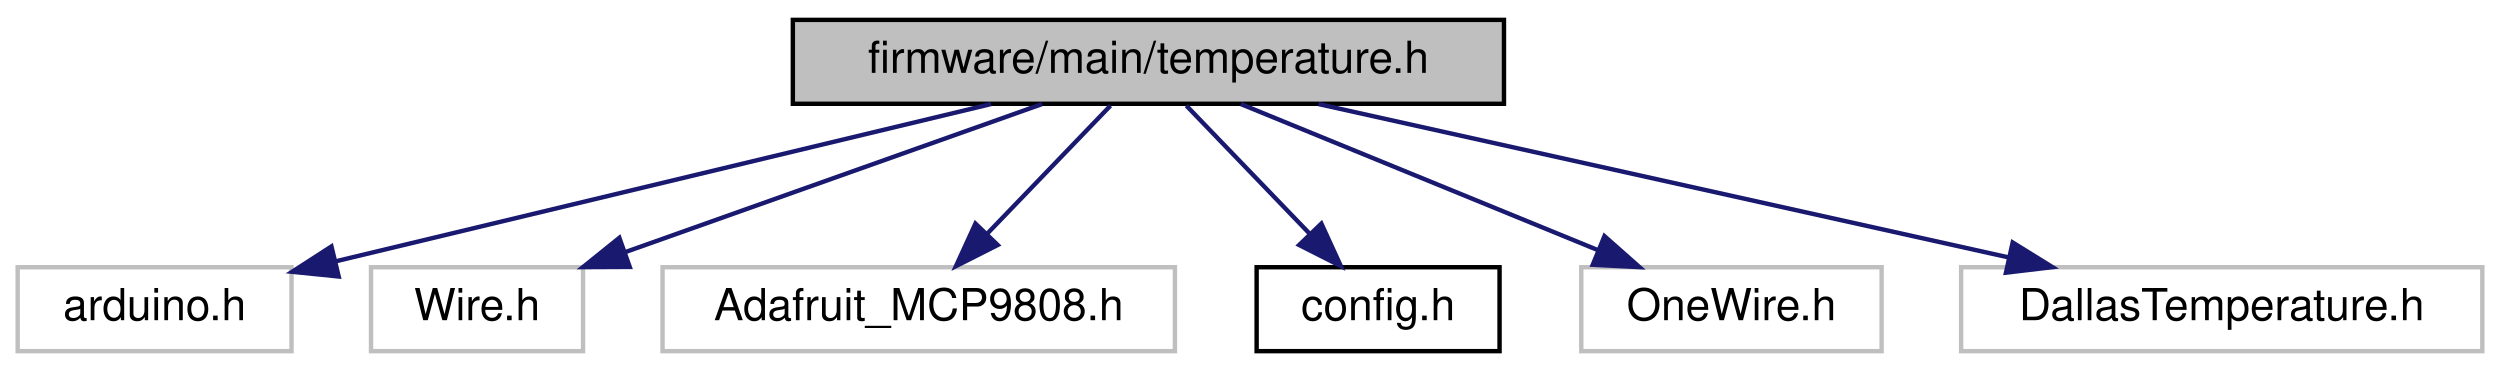
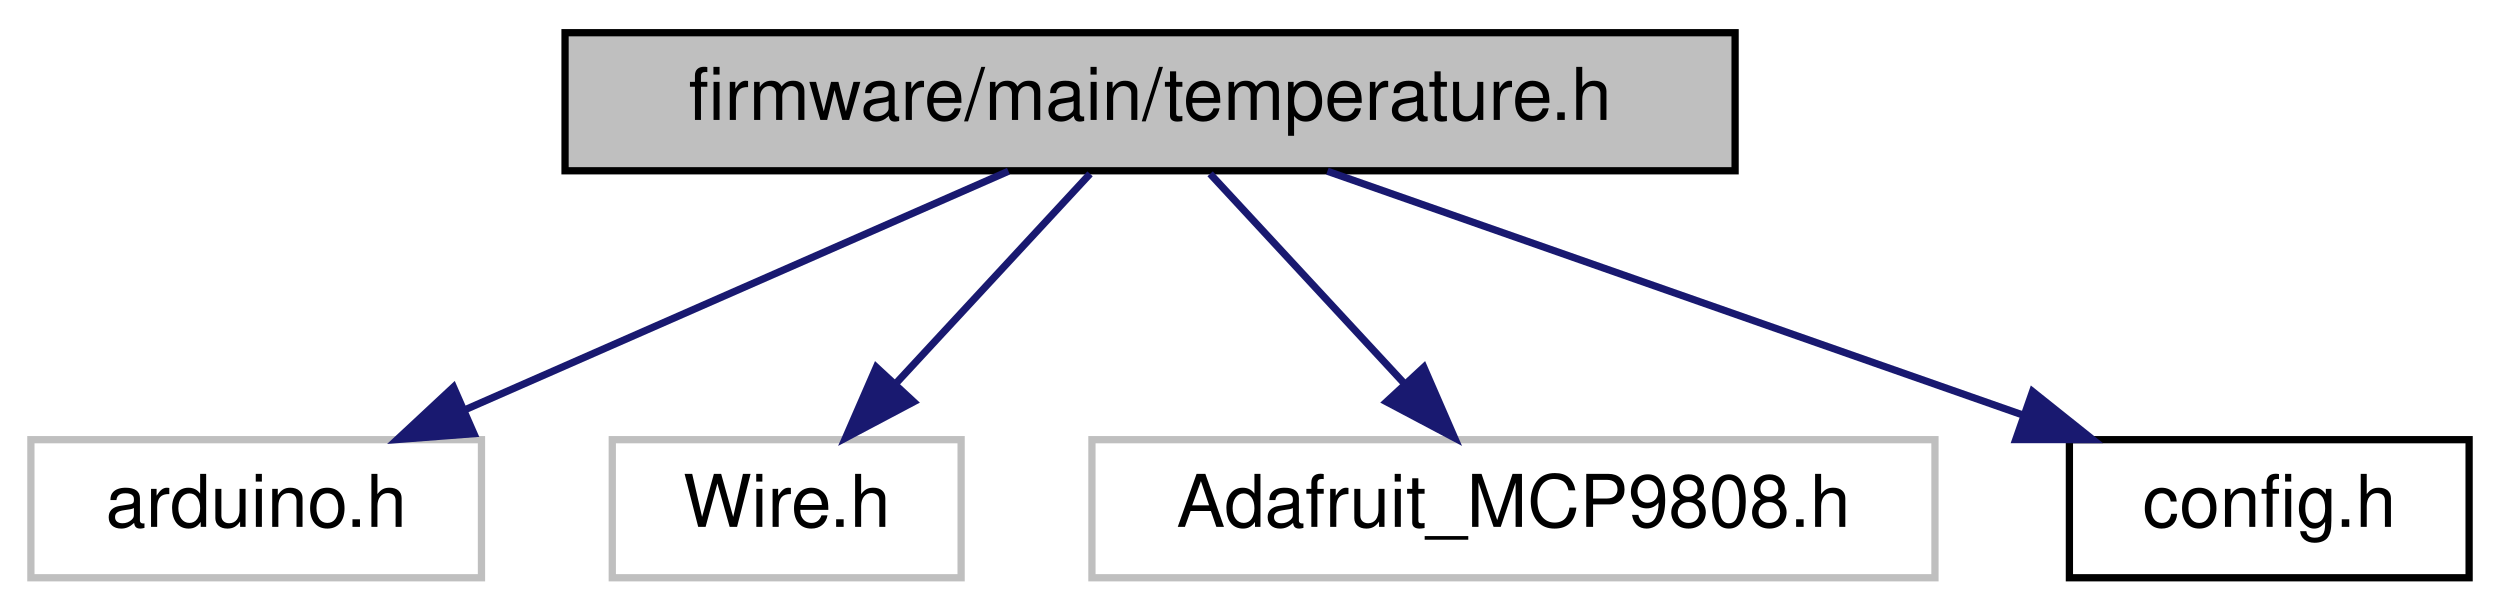
- <svg xmlns="http://www.w3.org/2000/svg" xmlns:xlink="http://www.w3.org/1999/xlink" width="566pt" height="84pt" viewBox="0.00 0.00 566.00 84.00">
+ <svg xmlns="http://www.w3.org/2000/svg" xmlns:xlink="http://www.w3.org/1999/xlink" width="344pt" height="84pt" viewBox="0.00 0.00 343.50 84.00">
  <g id="graph0" class="graph" transform="scale(1 1) rotate(0) translate(4 80)">
    <g id="node1" class="node">
      <g id="a_node1">
        <a xlink:title=" ">
-           <polygon fill="#bfbfbf" stroke="black" points="175.5,-56.5 175.5,-75.5 336.5,-75.5 336.5,-56.5 175.5,-56.5" />
-           <text text-anchor="middle" x="256" y="-63.5" font-family="Helvetica,sans-Serif" font-size="10.00">firmware/main/temperature.h</text>
+           <polygon fill="#bfbfbf" stroke="black" points="73.5,-56.5 73.5,-75.5 234.5,-75.5 234.5,-56.5 73.5,-56.5" />
+           <text text-anchor="middle" x="154" y="-63.5" font-family="Helvetica,sans-Serif" font-size="10.00">firmware/main/temperature.h</text>
        </a>
      </g>
    </g>
    <g id="node2" class="node">
      <g id="a_node2">
        <a xlink:title=" ">
          <polygon fill="none" stroke="#bfbfbf" points="0,-0.5 0,-19.5 62,-19.5 62,-0.5 0,-0.5" />
          <text text-anchor="middle" x="31" y="-7.5" font-family="Helvetica,sans-Serif" font-size="10.00">arduino.h</text>
        </a>
      </g>
    </g>
    <g id="edge1" class="edge">
-       <path fill="none" stroke="midnightblue" d="M220.35,-56.44C179.97,-46.75 114.28,-30.99 71.87,-20.81" />
-       <polygon fill="midnightblue" stroke="midnightblue" points="72.68,-17.4 62.14,-18.47 71.04,-24.21 72.68,-17.4" />
+       <path fill="none" stroke="midnightblue" d="M134.51,-56.44C114.36,-47.6 82.68,-33.69 59.67,-23.59" />
+       <polygon fill="midnightblue" stroke="midnightblue" points="60.96,-20.33 50.4,-19.52 58.15,-26.74 60.96,-20.33" />
    </g>
    <g id="node3" class="node">
      <g id="a_node3">
        <a xlink:title=" ">
          <polygon fill="none" stroke="#bfbfbf" points="80,-0.5 80,-19.5 128,-19.5 128,-0.5 80,-0.5" />
          <text text-anchor="middle" x="104" y="-7.5" font-family="Helvetica,sans-Serif" font-size="10.00">Wire.h</text>
        </a>
      </g>
    </g>
    <g id="edge2" class="edge">
-       <path fill="none" stroke="midnightblue" d="M231.92,-56.44C206.46,-47.4 166.11,-33.06 137.54,-22.92" />
-       <polygon fill="midnightblue" stroke="midnightblue" points="138.57,-19.57 127.97,-19.52 136.22,-26.16 138.57,-19.57" />
+       <path fill="none" stroke="midnightblue" d="M145.74,-56.08C138.54,-48.3 127.89,-36.8 119.15,-27.37" />
+       <polygon fill="midnightblue" stroke="midnightblue" points="121.47,-24.71 112.1,-19.75 116.33,-29.47 121.47,-24.71" />
    </g>
    <g id="node4" class="node">
      <g id="a_node4">
        <a xlink:title=" ">
          <polygon fill="none" stroke="#bfbfbf" points="146,-0.5 146,-19.5 262,-19.5 262,-0.5 146,-0.5" />
          <text text-anchor="middle" x="204" y="-7.5" font-family="Helvetica,sans-Serif" font-size="10.00">Adafruit_MCP9808.h</text>
        </a>
      </g>
    </g>
    <g id="edge3" class="edge">
-       <path fill="none" stroke="midnightblue" d="M247.41,-56.08C239.84,-48.22 228.62,-36.57 219.49,-27.08" />
-       <polygon fill="midnightblue" stroke="midnightblue" points="221.88,-24.53 212.43,-19.75 216.84,-29.38 221.88,-24.53" />
+       <path fill="none" stroke="midnightblue" d="M162.26,-56.08C169.46,-48.3 180.11,-36.8 188.85,-27.37" />
+       <polygon fill="midnightblue" stroke="midnightblue" points="191.67,-29.47 195.9,-19.75 186.53,-24.71 191.67,-29.47" />
    </g>
    <g id="node5" class="node">
      <g id="a_node5">
        <a xlink:href="config_8h.html" target="_top" xlink:title=" ">
          <polygon fill="none" stroke="black" points="280.5,-0.5 280.5,-19.5 335.5,-19.5 335.5,-0.5 280.5,-0.5" />
          <text text-anchor="middle" x="308" y="-7.5" font-family="Helvetica,sans-Serif" font-size="10.00">config.h</text>
        </a>
      </g>
    </g>
    <g id="edge4" class="edge">
-       <path fill="none" stroke="midnightblue" d="M264.59,-56.08C272.16,-48.22 283.38,-36.57 292.51,-27.08" />
-       <polygon fill="midnightblue" stroke="midnightblue" points="295.16,-29.38 299.57,-19.75 290.12,-24.53 295.16,-29.38" />
-     </g>
-     <g id="node6" class="node">
-       <g id="a_node6">
-         <a xlink:title=" ">
-           <polygon fill="none" stroke="#bfbfbf" points="354,-0.5 354,-19.5 422,-19.5 422,-0.5 354,-0.5" />
-           <text text-anchor="middle" x="388" y="-7.5" font-family="Helvetica,sans-Serif" font-size="10.00">OneWire.h</text>
-         </a>
-       </g>
-     </g>
-     <g id="edge5" class="edge">
-       <path fill="none" stroke="midnightblue" d="M276.92,-56.44C298.74,-47.52 333.15,-33.44 357.89,-23.32" />
-       <polygon fill="midnightblue" stroke="midnightblue" points="359.25,-26.54 367.18,-19.52 356.6,-20.06 359.25,-26.54" />
-     </g>
-     <g id="node7" class="node">
-       <g id="a_node7">
-         <a xlink:title=" ">
-           <polygon fill="none" stroke="#bfbfbf" points="440,-0.5 440,-19.5 558,-19.5 558,-0.5 440,-0.5" />
-           <text text-anchor="middle" x="499" y="-7.5" font-family="Helvetica,sans-Serif" font-size="10.00">DallasTemperature.h</text>
-         </a>
-       </g>
-     </g>
-     <g id="edge6" class="edge">
-       <path fill="none" stroke="midnightblue" d="M294.5,-56.44C336.81,-47.04 404.82,-31.93 450.67,-21.74" />
-       <polygon fill="midnightblue" stroke="midnightblue" points="451.67,-25.1 460.68,-19.52 450.15,-18.27 451.67,-25.1" />
+       <path fill="none" stroke="midnightblue" d="M178.4,-56.44C204.2,-47.4 245.08,-33.06 274.02,-22.92" />
+       <polygon fill="midnightblue" stroke="midnightblue" points="275.43,-26.13 283.71,-19.52 273.12,-19.52 275.43,-26.13" />
    </g>
  </g>
</svg>
